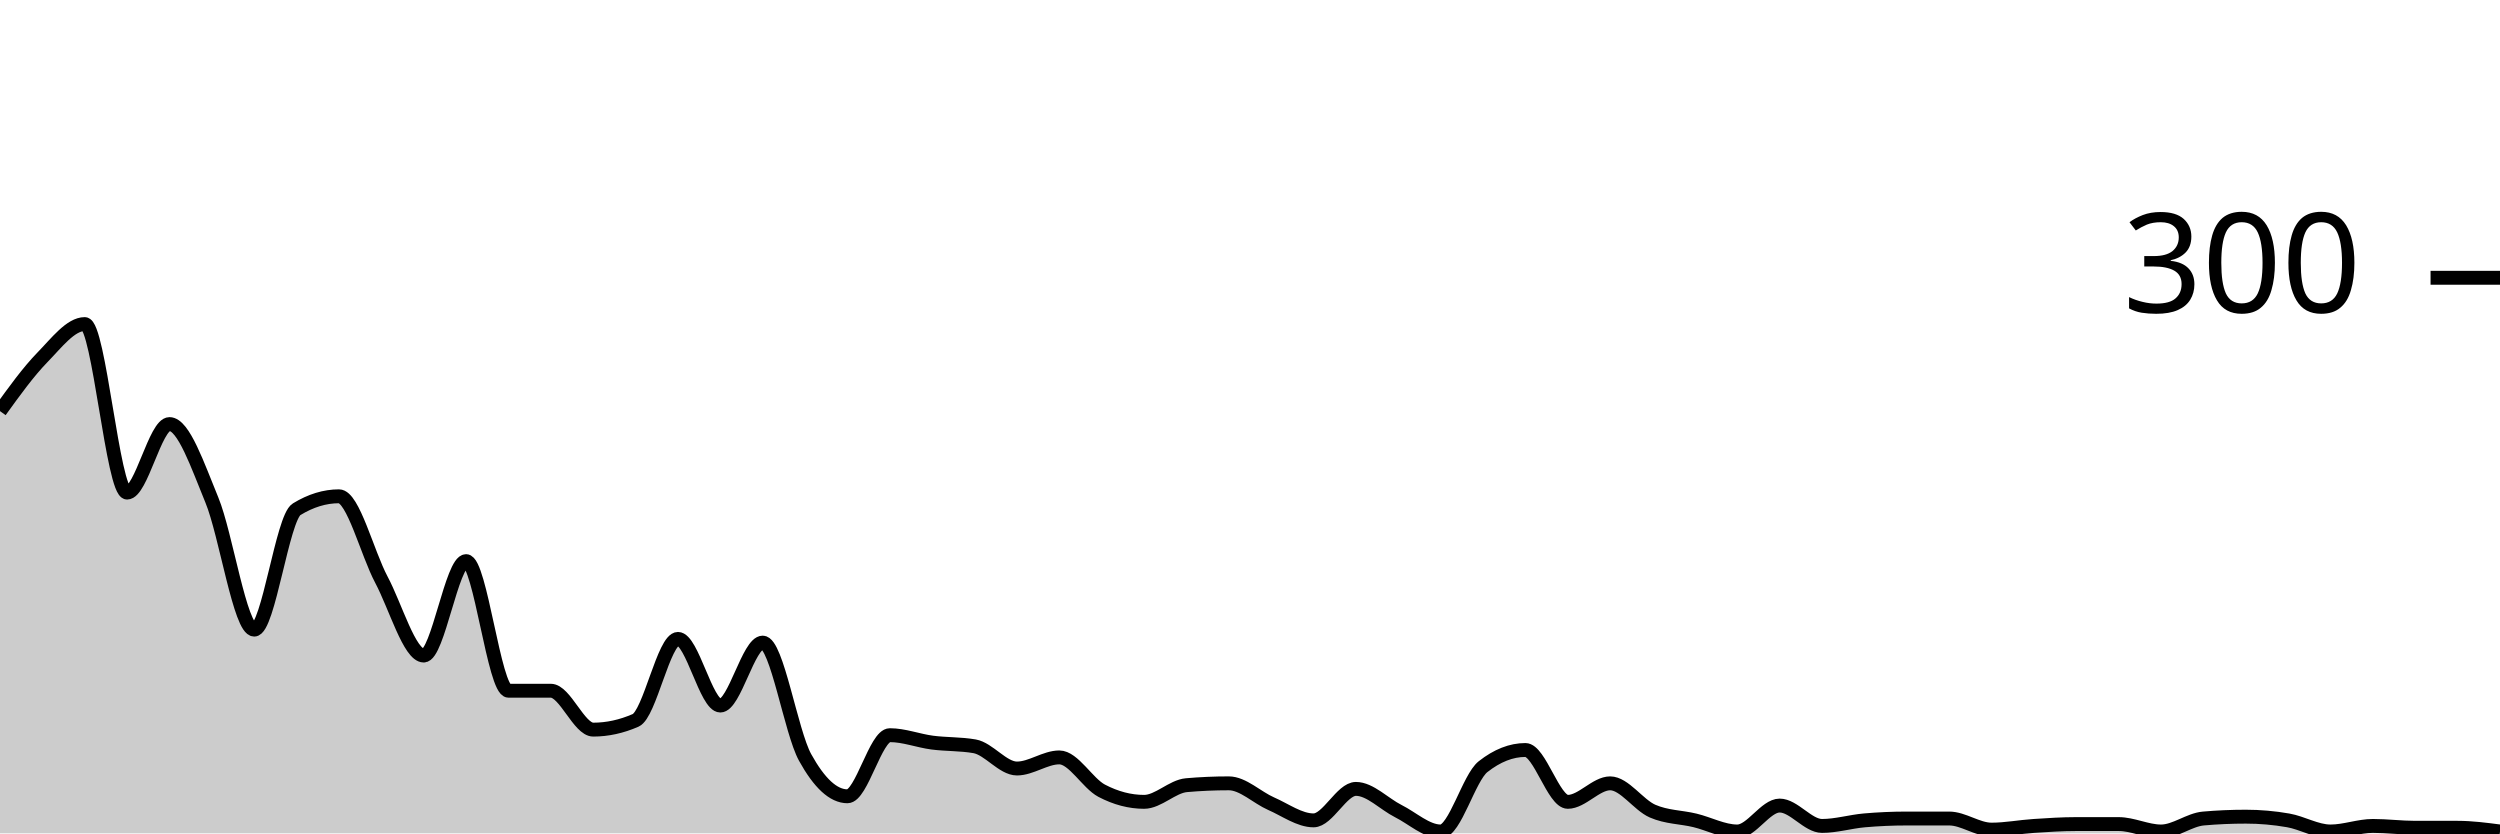
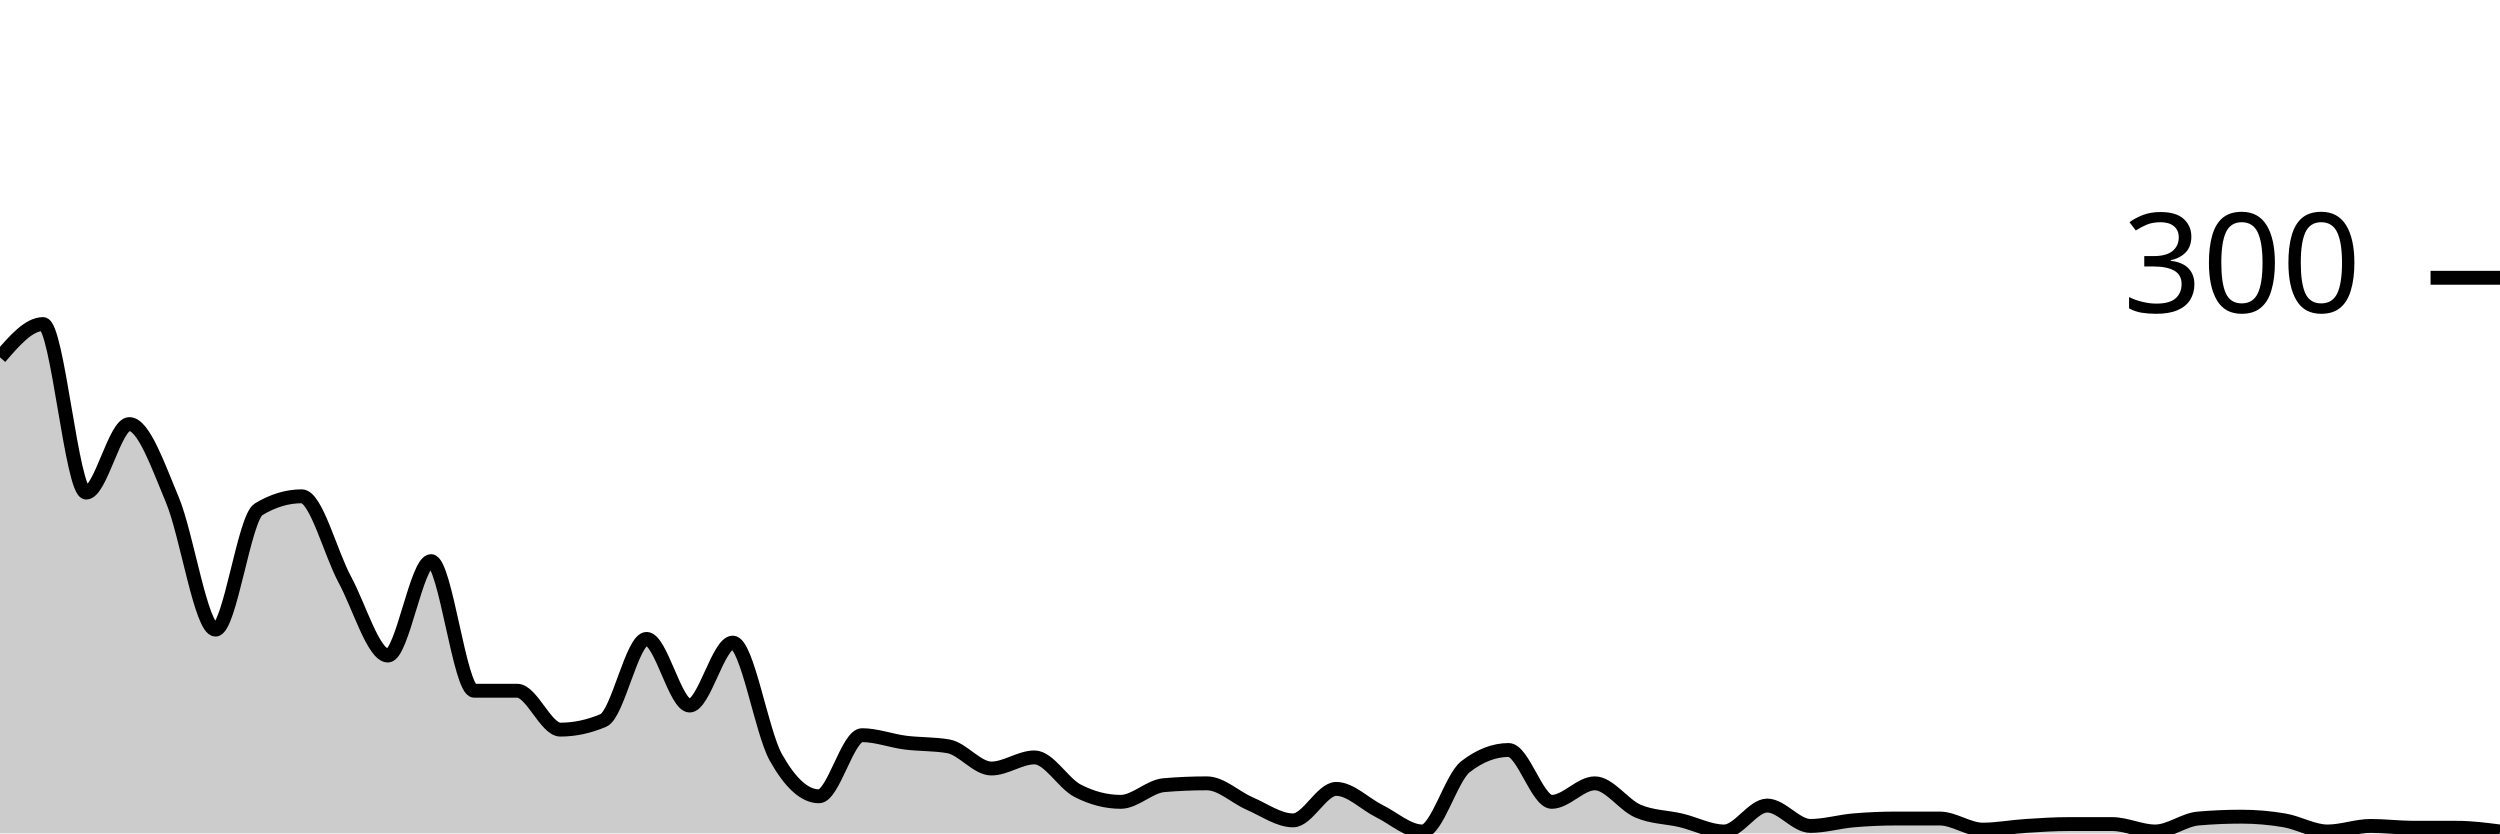
<svg xmlns="http://www.w3.org/2000/svg" viewBox="0 0 180 60">
  <g transform="translate(0,20)">
-     <path class="area" fill="rgba(0, 0, 0, 0.2)" d="M0,9.6C1.017,8.189,2.034,6.778,3.051,5.733C4.068,4.689,5.085,3.333,6.102,3.333C7.119,3.333,8.136,15.467,9.153,15.467C10.169,15.467,11.186,10.533,12.203,10.533C13.22,10.533,14.237,13.533,15.254,16C16.271,18.467,17.288,25.333,18.305,25.333C19.322,25.333,20.339,17.289,21.356,16.667C22.373,16.044,23.39,15.733,24.407,15.733C25.424,15.733,26.441,19.822,27.458,21.733C28.475,23.644,29.492,27.2,30.508,27.2C31.525,27.2,32.542,20.4,33.559,20.4C34.576,20.4,35.593,29.733,36.61,29.733C37.627,29.733,38.644,29.733,39.661,29.733C40.678,29.733,41.695,32.533,42.712,32.533C43.729,32.533,44.746,32.311,45.763,31.867C46.78,31.422,47.797,26,48.814,26C49.831,26,50.847,30.8,51.864,30.8C52.881,30.8,53.898,26.267,54.915,26.267C55.932,26.267,56.949,32.689,57.966,34.533C58.983,36.378,60,37.333,61.017,37.333C62.034,37.333,63.051,32.933,64.068,32.933C65.085,32.933,66.102,33.333,67.119,33.467C68.136,33.6,69.153,33.556,70.169,33.733C71.186,33.911,72.203,35.333,73.22,35.333C74.237,35.333,75.254,34.533,76.271,34.533C77.288,34.533,78.305,36.4,79.322,36.933C80.339,37.467,81.356,37.733,82.373,37.733C83.39,37.733,84.407,36.622,85.424,36.533C86.441,36.444,87.458,36.4,88.475,36.4C89.492,36.4,90.508,37.422,91.525,37.867C92.542,38.311,93.559,39.067,94.576,39.067C95.593,39.067,96.61,36.8,97.627,36.8C98.644,36.8,99.661,37.889,100.678,38.4C101.695,38.911,102.712,39.867,103.729,39.867C104.746,39.867,105.763,36,106.78,35.2C107.797,34.4,108.814,34,109.831,34C110.847,34,111.864,37.733,112.881,37.733C113.898,37.733,114.915,36.4,115.932,36.4C116.949,36.4,117.966,37.956,118.983,38.4C120,38.844,121.017,38.822,122.034,39.067C123.051,39.311,124.068,39.867,125.085,39.867C126.102,39.867,127.119,38,128.136,38C129.153,38,130.169,39.467,131.186,39.467C132.203,39.467,133.22,39.156,134.237,39.067C135.254,38.978,136.271,38.933,137.288,38.933C138.305,38.933,139.322,38.933,140.339,38.933C141.356,38.933,142.373,39.733,143.39,39.733C144.407,39.733,145.424,39.533,146.441,39.467C147.458,39.4,148.475,39.333,149.492,39.333C150.508,39.333,151.525,39.333,152.542,39.333C153.559,39.333,154.576,39.867,155.593,39.867C156.61,39.867,157.627,39.022,158.644,38.933C159.661,38.844,160.678,38.8,161.695,38.8C162.712,38.8,163.729,38.889,164.746,39.067C165.763,39.244,166.78,39.867,167.797,39.867C168.814,39.867,169.831,39.467,170.847,39.467C171.864,39.467,172.881,39.6,173.898,39.6C174.915,39.6,175.932,39.6,176.949,39.6C177.966,39.6,178.983,39.733,180,39.867L180,40C178.983,40,177.966,40,176.949,40C175.932,40,174.915,40,173.898,40C172.881,40,171.864,40,170.847,40C169.831,40,168.814,40,167.797,40C166.78,40,165.763,40,164.746,40C163.729,40,162.712,40,161.695,40C160.678,40,159.661,40,158.644,40C157.627,40,156.61,40,155.593,40C154.576,40,153.559,40,152.542,40C151.525,40,150.508,40,149.492,40C148.475,40,147.458,40,146.441,40C145.424,40,144.407,40,143.39,40C142.373,40,141.356,40,140.339,40C139.322,40,138.305,40,137.288,40C136.271,40,135.254,40,134.237,40C133.22,40,132.203,40,131.186,40C130.169,40,129.153,40,128.136,40C127.119,40,126.102,40,125.085,40C124.068,40,123.051,40,122.034,40C121.017,40,120,40,118.983,40C117.966,40,116.949,40,115.932,40C114.915,40,113.898,40,112.881,40C111.864,40,110.847,40,109.831,40C108.814,40,107.797,40,106.78,40C105.763,40,104.746,40,103.729,40C102.712,40,101.695,40,100.678,40C99.661,40,98.644,40,97.627,40C96.61,40,95.593,40,94.576,40C93.559,40,92.542,40,91.525,40C90.508,40,89.492,40,88.475,40C87.458,40,86.441,40,85.424,40C84.407,40,83.39,40,82.373,40C81.356,40,80.339,40,79.322,40C78.305,40,77.288,40,76.271,40C75.254,40,74.237,40,73.22,40C72.203,40,71.186,40,70.169,40C69.153,40,68.136,40,67.119,40C66.102,40,65.085,40,64.068,40C63.051,40,62.034,40,61.017,40C60,40,58.983,40,57.966,40C56.949,40,55.932,40,54.915,40C53.898,40,52.881,40,51.864,40C50.847,40,49.831,40,48.814,40C47.797,40,46.78,40,45.763,40C44.746,40,43.729,40,42.712,40C41.695,40,40.678,40,39.661,40C38.644,40,37.627,40,36.61,40C35.593,40,34.576,40,33.559,40C32.542,40,31.525,40,30.508,40C29.492,40,28.475,40,27.458,40C26.441,40,25.424,40,24.407,40C23.39,40,22.373,40,21.356,40C20.339,40,19.322,40,18.305,40C17.288,40,16.271,40,15.254,40C14.237,40,13.22,40,12.203,40C11.186,40,10.169,40,9.153,40C8.136,40,7.119,40,6.102,40C5.085,40,4.068,40,3.051,40C2.034,40,1.017,40,0,40Z" />
-     <path class="line" stroke="black" fill="none" d="M0,9.6C1.017,8.189,2.034,6.778,3.051,5.733C4.068,4.689,5.085,3.333,6.102,3.333C7.119,3.333,8.136,15.467,9.153,15.467C10.169,15.467,11.186,10.533,12.203,10.533C13.22,10.533,14.237,13.533,15.254,16C16.271,18.467,17.288,25.333,18.305,25.333C19.322,25.333,20.339,17.289,21.356,16.667C22.373,16.044,23.39,15.733,24.407,15.733C25.424,15.733,26.441,19.822,27.458,21.733C28.475,23.644,29.492,27.2,30.508,27.2C31.525,27.2,32.542,20.4,33.559,20.4C34.576,20.4,35.593,29.733,36.61,29.733C37.627,29.733,38.644,29.733,39.661,29.733C40.678,29.733,41.695,32.533,42.712,32.533C43.729,32.533,44.746,32.311,45.763,31.867C46.78,31.422,47.797,26,48.814,26C49.831,26,50.847,30.8,51.864,30.8C52.881,30.8,53.898,26.267,54.915,26.267C55.932,26.267,56.949,32.689,57.966,34.533C58.983,36.378,60,37.333,61.017,37.333C62.034,37.333,63.051,32.933,64.068,32.933C65.085,32.933,66.102,33.333,67.119,33.467C68.136,33.6,69.153,33.556,70.169,33.733C71.186,33.911,72.203,35.333,73.22,35.333C74.237,35.333,75.254,34.533,76.271,34.533C77.288,34.533,78.305,36.4,79.322,36.933C80.339,37.467,81.356,37.733,82.373,37.733C83.39,37.733,84.407,36.622,85.424,36.533C86.441,36.444,87.458,36.4,88.475,36.4C89.492,36.4,90.508,37.422,91.525,37.867C92.542,38.311,93.559,39.067,94.576,39.067C95.593,39.067,96.61,36.8,97.627,36.8C98.644,36.8,99.661,37.889,100.678,38.4C101.695,38.911,102.712,39.867,103.729,39.867C104.746,39.867,105.763,36,106.78,35.2C107.797,34.4,108.814,34,109.831,34C110.847,34,111.864,37.733,112.881,37.733C113.898,37.733,114.915,36.4,115.932,36.4C116.949,36.4,117.966,37.956,118.983,38.4C120,38.844,121.017,38.822,122.034,39.067C123.051,39.311,124.068,39.867,125.085,39.867C126.102,39.867,127.119,38,128.136,38C129.153,38,130.169,39.467,131.186,39.467C132.203,39.467,133.22,39.156,134.237,39.067C135.254,38.978,136.271,38.933,137.288,38.933C138.305,38.933,139.322,38.933,140.339,38.933C141.356,38.933,142.373,39.733,143.39,39.733C144.407,39.733,145.424,39.533,146.441,39.467C147.458,39.4,148.475,39.333,149.492,39.333C150.508,39.333,151.525,39.333,152.542,39.333C153.559,39.333,154.576,39.867,155.593,39.867C156.61,39.867,157.627,39.022,158.644,38.933C159.661,38.844,160.678,38.8,161.695,38.8C162.712,38.8,163.729,38.889,164.746,39.067C165.763,39.244,166.78,39.867,167.797,39.867C168.814,39.867,169.831,39.467,170.847,39.467C171.864,39.467,172.881,39.6,173.898,39.6C174.915,39.6,175.932,39.6,176.949,39.6C177.966,39.6,178.983,39.733,180,39.867" />
+     <path class="area" fill="rgba(0, 0, 0, 0.2)" d="M0,5.733C1.034,4.533,2.069,3.333,3.103,3.333C4.138,3.333,5.172,15.467,6.207,15.467C7.241,15.467,8.276,10.533,9.31,10.533C10.345,10.533,11.379,13.533,12.414,16C13.448,18.467,14.483,25.333,15.517,25.333C16.552,25.333,17.586,17.289,18.621,16.667C19.655,16.044,20.69,15.733,21.724,15.733C22.759,15.733,23.793,19.822,24.828,21.733C25.862,23.644,26.897,27.2,27.931,27.2C28.966,27.2,30,20.4,31.034,20.4C32.069,20.4,33.103,29.733,34.138,29.733C35.172,29.733,36.207,29.733,37.241,29.733C38.276,29.733,39.31,32.533,40.345,32.533C41.379,32.533,42.414,32.311,43.448,31.867C44.483,31.422,45.517,26,46.552,26C47.586,26,48.621,30.8,49.655,30.8C50.69,30.8,51.724,26.267,52.759,26.267C53.793,26.267,54.828,32.689,55.862,34.533C56.897,36.378,57.931,37.333,58.966,37.333C60,37.333,61.034,32.933,62.069,32.933C63.103,32.933,64.138,33.333,65.172,33.467C66.207,33.6,67.241,33.556,68.276,33.733C69.31,33.911,70.345,35.333,71.379,35.333C72.414,35.333,73.448,34.533,74.483,34.533C75.517,34.533,76.552,36.4,77.586,36.933C78.621,37.467,79.655,37.733,80.69,37.733C81.724,37.733,82.759,36.622,83.793,36.533C84.828,36.444,85.862,36.4,86.897,36.4C87.931,36.4,88.966,37.422,90,37.867C91.034,38.311,92.069,39.067,93.103,39.067C94.138,39.067,95.172,36.8,96.207,36.8C97.241,36.8,98.276,37.889,99.31,38.4C100.345,38.911,101.379,39.867,102.414,39.867C103.448,39.867,104.483,36,105.517,35.2C106.552,34.4,107.586,34,108.621,34C109.655,34,110.69,37.733,111.724,37.733C112.759,37.733,113.793,36.4,114.828,36.4C115.862,36.4,116.897,37.956,117.931,38.4C118.966,38.844,120,38.822,121.034,39.067C122.069,39.311,123.103,39.867,124.138,39.867C125.172,39.867,126.207,38,127.241,38C128.276,38,129.31,39.467,130.345,39.467C131.379,39.467,132.414,39.156,133.448,39.067C134.483,38.978,135.517,38.933,136.552,38.933C137.586,38.933,138.621,38.933,139.655,38.933C140.69,38.933,141.724,39.733,142.759,39.733C143.793,39.733,144.828,39.533,145.862,39.467C146.897,39.4,147.931,39.333,148.966,39.333C150,39.333,151.034,39.333,152.069,39.333C153.103,39.333,154.138,39.867,155.172,39.867C156.207,39.867,157.241,39.022,158.276,38.933C159.31,38.844,160.345,38.8,161.379,38.8C162.414,38.8,163.448,38.889,164.483,39.067C165.517,39.244,166.552,39.867,167.586,39.867C168.621,39.867,169.655,39.467,170.69,39.467C171.724,39.467,172.759,39.6,173.793,39.6C174.828,39.6,175.862,39.6,176.897,39.6C177.931,39.6,178.966,39.733,180,39.867L180,40C178.966,40,177.931,40,176.897,40C175.862,40,174.828,40,173.793,40C172.759,40,171.724,40,170.69,40C169.655,40,168.621,40,167.586,40C166.552,40,165.517,40,164.483,40C163.448,40,162.414,40,161.379,40C160.345,40,159.31,40,158.276,40C157.241,40,156.207,40,155.172,40C154.138,40,153.103,40,152.069,40C151.034,40,150,40,148.966,40C147.931,40,146.897,40,145.862,40C144.828,40,143.793,40,142.759,40C141.724,40,140.69,40,139.655,40C138.621,40,137.586,40,136.552,40C135.517,40,134.483,40,133.448,40C132.414,40,131.379,40,130.345,40C129.31,40,128.276,40,127.241,40C126.207,40,125.172,40,124.138,40C123.103,40,122.069,40,121.034,40C120,40,118.966,40,117.931,40C116.897,40,115.862,40,114.828,40C113.793,40,112.759,40,111.724,40C110.69,40,109.655,40,108.621,40C107.586,40,106.552,40,105.517,40C104.483,40,103.448,40,102.414,40C101.379,40,100.345,40,99.31,40C98.276,40,97.241,40,96.207,40C95.172,40,94.138,40,93.103,40C92.069,40,91.034,40,90,40C88.966,40,87.931,40,86.897,40C85.862,40,84.828,40,83.793,40C82.759,40,81.724,40,80.69,40C79.655,40,78.621,40,77.586,40C76.552,40,75.517,40,74.483,40C73.448,40,72.414,40,71.379,40C70.345,40,69.31,40,68.276,40C67.241,40,66.207,40,65.172,40C64.138,40,63.103,40,62.069,40C61.034,40,60,40,58.966,40C57.931,40,56.897,40,55.862,40C54.828,40,53.793,40,52.759,40C51.724,40,50.69,40,49.655,40C48.621,40,47.586,40,46.552,40C45.517,40,44.483,40,43.448,40C42.414,40,41.379,40,40.345,40C39.31,40,38.276,40,37.241,40C36.207,40,35.172,40,34.138,40C33.103,40,32.069,40,31.034,40C30,40,28.966,40,27.931,40C26.897,40,25.862,40,24.828,40C23.793,40,22.759,40,21.724,40C20.69,40,19.655,40,18.621,40C17.586,40,16.552,40,15.517,40C14.483,40,13.448,40,12.414,40C11.379,40,10.345,40,9.31,40C8.276,40,7.241,40,6.207,40C5.172,40,4.138,40,3.103,40C2.069,40,1.034,40,0,40Z" />
+     <path class="line" stroke="black" fill="none" d="M0,5.733C1.034,4.533,2.069,3.333,3.103,3.333C4.138,3.333,5.172,15.467,6.207,15.467C7.241,15.467,8.276,10.533,9.31,10.533C10.345,10.533,11.379,13.533,12.414,16C13.448,18.467,14.483,25.333,15.517,25.333C16.552,25.333,17.586,17.289,18.621,16.667C19.655,16.044,20.69,15.733,21.724,15.733C22.759,15.733,23.793,19.822,24.828,21.733C25.862,23.644,26.897,27.2,27.931,27.2C28.966,27.2,30,20.4,31.034,20.4C32.069,20.4,33.103,29.733,34.138,29.733C35.172,29.733,36.207,29.733,37.241,29.733C38.276,29.733,39.31,32.533,40.345,32.533C41.379,32.533,42.414,32.311,43.448,31.867C44.483,31.422,45.517,26,46.552,26C47.586,26,48.621,30.8,49.655,30.8C50.69,30.8,51.724,26.267,52.759,26.267C53.793,26.267,54.828,32.689,55.862,34.533C56.897,36.378,57.931,37.333,58.966,37.333C60,37.333,61.034,32.933,62.069,32.933C63.103,32.933,64.138,33.333,65.172,33.467C66.207,33.6,67.241,33.556,68.276,33.733C69.31,33.911,70.345,35.333,71.379,35.333C72.414,35.333,73.448,34.533,74.483,34.533C75.517,34.533,76.552,36.4,77.586,36.933C78.621,37.467,79.655,37.733,80.69,37.733C81.724,37.733,82.759,36.622,83.793,36.533C84.828,36.444,85.862,36.4,86.897,36.4C87.931,36.4,88.966,37.422,90,37.867C91.034,38.311,92.069,39.067,93.103,39.067C94.138,39.067,95.172,36.8,96.207,36.8C97.241,36.8,98.276,37.889,99.31,38.4C100.345,38.911,101.379,39.867,102.414,39.867C103.448,39.867,104.483,36,105.517,35.2C106.552,34.4,107.586,34,108.621,34C109.655,34,110.69,37.733,111.724,37.733C112.759,37.733,113.793,36.4,114.828,36.4C115.862,36.4,116.897,37.956,117.931,38.4C118.966,38.844,120,38.822,121.034,39.067C122.069,39.311,123.103,39.867,124.138,39.867C125.172,39.867,126.207,38,127.241,38C128.276,38,129.31,39.467,130.345,39.467C131.379,39.467,132.414,39.156,133.448,39.067C134.483,38.978,135.517,38.933,136.552,38.933C137.586,38.933,138.621,38.933,139.655,38.933C140.69,38.933,141.724,39.733,142.759,39.733C143.793,39.733,144.828,39.533,145.862,39.467C146.897,39.4,147.931,39.333,148.966,39.333C150,39.333,151.034,39.333,152.069,39.333C153.103,39.333,154.138,39.867,155.172,39.867C156.207,39.867,157.241,39.022,158.276,38.933C159.31,38.844,160.345,38.8,161.379,38.8C162.414,38.8,163.448,38.889,164.483,39.067C165.517,39.244,166.552,39.867,167.586,39.867C168.621,39.867,169.655,39.467,170.69,39.467C171.724,39.467,172.759,39.6,173.793,39.6C174.828,39.6,175.862,39.6,176.897,39.6C177.931,39.6,178.966,39.733,180,39.867" />
    <path class="axis-ceiling" stroke-width="1" stroke="black" fill="none" d="M175,0L180,0" />
    <text class="axis-ceiling-label" font-family="sans-serif" text-anchor="end" font-size="10px" x="170" y="2.5">300</text>
  </g>
</svg>
